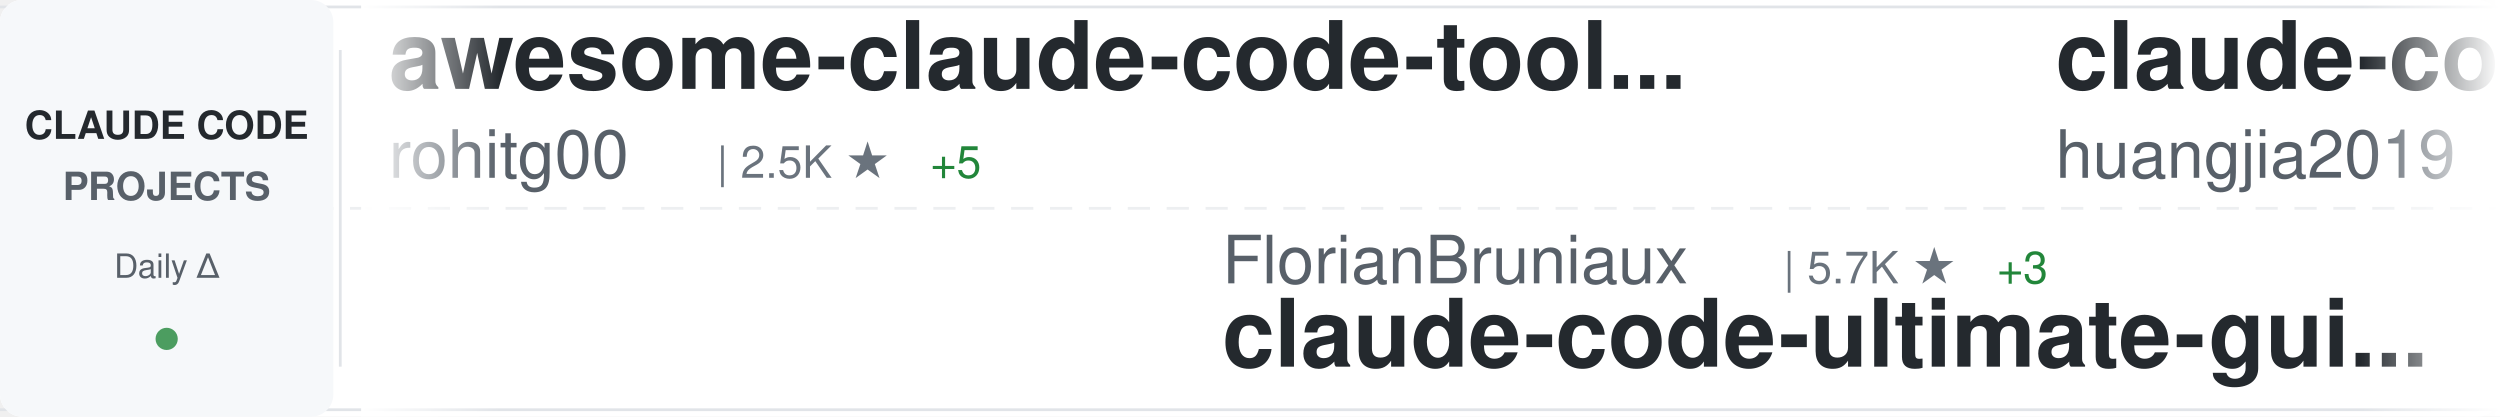
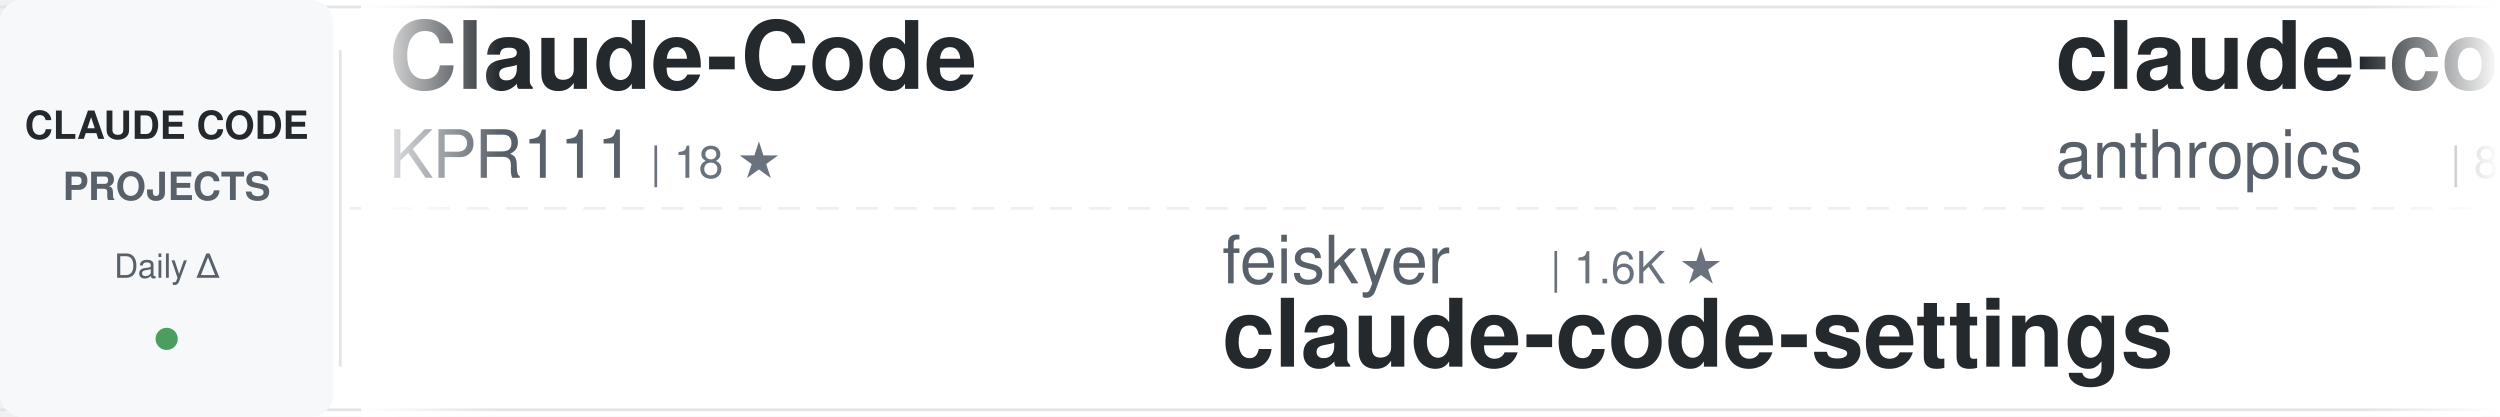
<svg xmlns="http://www.w3.org/2000/svg" width="900" height="150">
  <defs>
    <linearGradient id="awesomeLeftFade" x1="0%" y1="0%" x2="100%" y2="0%">
      <stop offset="0%" style="stop-color:#ffffff;stop-opacity:1" />
      <stop offset="100%" style="stop-color:#ffffff;stop-opacity:0" />
    </linearGradient>
    <linearGradient id="awesomeRightFade" x1="0%" y1="0%" x2="100%" y2="0%">
      <stop offset="0%" style="stop-color:#ffffff;stop-opacity:0" />
      <stop offset="100%" style="stop-color:#ffffff;stop-opacity:1" />
    </linearGradient>
  </defs>
  <rect width="900" height="150" fill="#ffffff" rx="8" />
  <rect x="0" y="2" width="900" height="1" fill="#e1e4e8" />
  <rect x="0" y="147" width="900" height="1" fill="#e1e4e8" />
  <line x1="0" y1="75" x2="900" y2="75" stroke="#e1e4e8" stroke-width="1" stroke-dasharray="8 6" opacity="0.6" />
  <rect x="0" y="0" width="120" height="150" fill="#f6f8fa" rx="8" />
  <text x="60" y="50" font-family="-apple-system, BlinkMacSystemFont, 'Segoe UI', Helvetica, Arial, sans-serif" font-size="14" font-weight="600" fill="#24292e" text-anchor="middle">CLAUDE CODE</text>
  <text x="60" y="72" font-family="-apple-system, BlinkMacSystemFont, 'Segoe UI', Helvetica, Arial, sans-serif" font-size="14" font-weight="600" fill="#586069" text-anchor="middle">PROJECTS</text>
  <text x="60" y="100" font-family="-apple-system, BlinkMacSystemFont, 'Segoe UI', Helvetica, Arial, sans-serif" font-size="12" font-weight="500" fill="#586069" text-anchor="middle">Daily Δ</text>
  <circle cx="60" cy="122" r="4" fill="#22863a" opacity="0.8" />
  <rect x="122" y="18" width="1" height="114" fill="#e1e4e8" />
  <clipPath id="awesomeTickerClip">
    <rect x="130" y="0" width="770" height="150" />
  </clipPath>
  <g clip-path="url(#awesomeTickerClip)">
    <g id="awesomeTickerItems">
      <animateTransform attributeName="transform" attributeType="XML" type="translate" from="0 0" to="-3000 0" dur="54s" repeatCount="indefinite" />
      <g transform="translate(0, 0)">
-         <text x="140" y="32" font-family="-apple-system, BlinkMacSystemFont, 'Segoe UI', Helvetica, Arial, sans-serif" font-size="34" font-weight="600" fill="#24292e">awesome-claude-code-tool...</text>
-         <text x="140" y="64" font-family="-apple-system, BlinkMacSystemFont, 'Segoe UI', Helvetica, Arial, sans-serif" font-size="24" font-weight="400" fill="#586069">rohitg00</text>
-         <text x="258" y="64" font-family="-apple-system, BlinkMacSystemFont, 'Segoe UI', Helvetica, Arial, sans-serif" font-size="16" font-weight="500" fill="#6a737d">| 2.5K ★</text>
-         <text x="335" y="64" font-family="-apple-system, BlinkMacSystemFont, 'Segoe UI', Helvetica, Arial, sans-serif" font-size="16" font-weight="500" fill="#22863a"> +5</text>
+         <text x="140" y="32" font-family="-apple-system, BlinkMacSystemFont, 'Segoe UI', Helvetica, Arial, sans-serif" font-size="34" font-weight="600" fill="#24292e">Claude-Code</text>
+         <text x="140" y="64" font-family="-apple-system, BlinkMacSystemFont, 'Segoe UI', Helvetica, Arial, sans-serif" font-size="24" font-weight="400" fill="#586069">KPR111</text>
+         <text x="234" y="64" font-family="-apple-system, BlinkMacSystemFont, 'Segoe UI', Helvetica, Arial, sans-serif" font-size="16" font-weight="500" fill="#6a737d">| 18 ★</text>
      </g>
      <g transform="translate(300, 0)">
-         <text x="140" y="102" font-family="-apple-system, BlinkMacSystemFont, 'Segoe UI', Helvetica, Arial, sans-serif" font-size="24" font-weight="400" fill="#586069">FlorianBruniaux</text>
-         <text x="342" y="102" font-family="-apple-system, BlinkMacSystemFont, 'Segoe UI', Helvetica, Arial, sans-serif" font-size="16" font-weight="500" fill="#6a737d">| 5.7K ★</text>
-         <text x="419" y="102" font-family="-apple-system, BlinkMacSystemFont, 'Segoe UI', Helvetica, Arial, sans-serif" font-size="16" font-weight="500" fill="#22863a"> +3</text>
-         <text x="140" y="132" font-family="-apple-system, BlinkMacSystemFont, 'Segoe UI', Helvetica, Arial, sans-serif" font-size="34" font-weight="600" fill="#24292e">claude-code-ultimate-gui...</text>
+         <text x="140" y="102" font-family="-apple-system, BlinkMacSystemFont, 'Segoe UI', Helvetica, Arial, sans-serif" font-size="24" font-weight="400" fill="#586069">feiskyer</text>
+         <text x="258" y="102" font-family="-apple-system, BlinkMacSystemFont, 'Segoe UI', Helvetica, Arial, sans-serif" font-size="16" font-weight="500" fill="#6a737d">| 1.6K ★</text>
+         <text x="140" y="132" font-family="-apple-system, BlinkMacSystemFont, 'Segoe UI', Helvetica, Arial, sans-serif" font-size="34" font-weight="600" fill="#24292e">claude-code-settings</text>
      </g>
      <g transform="translate(600, 0)">
-         <text x="140" y="32" font-family="-apple-system, BlinkMacSystemFont, 'Segoe UI', Helvetica, Arial, sans-serif" font-size="34" font-weight="600" fill="#24292e">claude-code-engineering</text>
-         <text x="140" y="64" font-family="-apple-system, BlinkMacSystemFont, 'Segoe UI', Helvetica, Arial, sans-serif" font-size="24" font-weight="400" fill="#586069">huangjia2019</text>
-         <text x="306" y="64" font-family="-apple-system, BlinkMacSystemFont, 'Segoe UI', Helvetica, Arial, sans-serif" font-size="16" font-weight="500" fill="#6a737d">| 1.1K ★</text>
+         <text x="140" y="32" font-family="-apple-system, BlinkMacSystemFont, 'Segoe UI', Helvetica, Arial, sans-serif" font-size="34" font-weight="600" fill="#24292e">claude-code-action</text>
+         <text x="140" y="64" font-family="-apple-system, BlinkMacSystemFont, 'Segoe UI', Helvetica, Arial, sans-serif" font-size="24" font-weight="400" fill="#586069">anthropics</text>
+         <text x="282" y="64" font-family="-apple-system, BlinkMacSystemFont, 'Segoe UI', Helvetica, Arial, sans-serif" font-size="16" font-weight="500" fill="#6a737d">| 8.6K ★</text>
+         <text x="359" y="64" font-family="-apple-system, BlinkMacSystemFont, 'Segoe UI', Helvetica, Arial, sans-serif" font-size="16" font-weight="500" fill="#22863a"> +5</text>
      </g>
      <g transform="translate(900, 0)">
-         <text x="140" y="102" font-family="-apple-system, BlinkMacSystemFont, 'Segoe UI', Helvetica, Arial, sans-serif" font-size="24" font-weight="400" fill="#586069">anthropics</text>
-         <text x="282" y="102" font-family="-apple-system, BlinkMacSystemFont, 'Segoe UI', Helvetica, Arial, sans-serif" font-size="16" font-weight="500" fill="#6a737d">| 141.1K ★</text>
-         <text x="377" y="102" font-family="-apple-system, BlinkMacSystemFont, 'Segoe UI', Helvetica, Arial, sans-serif" font-size="16" font-weight="500" fill="#22863a"> +31</text>
-         <text x="140" y="132" font-family="-apple-system, BlinkMacSystemFont, 'Segoe UI', Helvetica, Arial, sans-serif" font-size="34" font-weight="600" fill="#24292e">claude-code</text>
+         <text x="140" y="102" font-family="-apple-system, BlinkMacSystemFont, 'Segoe UI', Helvetica, Arial, sans-serif" font-size="24" font-weight="400" fill="#586069">Maciek-roboblog</text>
+         <text x="342" y="102" font-family="-apple-system, BlinkMacSystemFont, 'Segoe UI', Helvetica, Arial, sans-serif" font-size="16" font-weight="500" fill="#6a737d">| 8.6K ★</text>
+         <text x="419" y="102" font-family="-apple-system, BlinkMacSystemFont, 'Segoe UI', Helvetica, Arial, sans-serif" font-size="16" font-weight="500" fill="#22863a"> +2</text>
+         <text x="140" y="132" font-family="-apple-system, BlinkMacSystemFont, 'Segoe UI', Helvetica, Arial, sans-serif" font-size="34" font-weight="600" fill="#24292e">Claude-Code-Usage-Monito...</text>
      </g>
      <g transform="translate(1200, 0)">
-         <text x="140" y="32" font-family="-apple-system, BlinkMacSystemFont, 'Segoe UI', Helvetica, Arial, sans-serif" font-size="34" font-weight="600" fill="#24292e">learn-claude-code</text>
-         <text x="140" y="64" font-family="-apple-system, BlinkMacSystemFont, 'Segoe UI', Helvetica, Arial, sans-serif" font-size="24" font-weight="400" fill="#586069">shareAI-lab</text>
-         <text x="294" y="64" font-family="-apple-system, BlinkMacSystemFont, 'Segoe UI', Helvetica, Arial, sans-serif" font-size="16" font-weight="500" fill="#6a737d">| 73.9K ★</text>
-         <text x="380" y="64" font-family="-apple-system, BlinkMacSystemFont, 'Segoe UI', Helvetica, Arial, sans-serif" font-size="16" font-weight="500" fill="#22863a"> +16</text>
+         <text x="140" y="32" font-family="-apple-system, BlinkMacSystemFont, 'Segoe UI', Helvetica, Arial, sans-serif" font-size="34" font-weight="600" fill="#24292e">claude-code-my-workflow</text>
+         <text x="140" y="64" font-family="-apple-system, BlinkMacSystemFont, 'Segoe UI', Helvetica, Arial, sans-serif" font-size="24" font-weight="400" fill="#586069">pedrohcgs</text>
+         <text x="270" y="64" font-family="-apple-system, BlinkMacSystemFont, 'Segoe UI', Helvetica, Arial, sans-serif" font-size="16" font-weight="500" fill="#6a737d">| 1.5K ★</text>
      </g>
      <g transform="translate(1500, 0)">
-         <text x="140" y="102" font-family="-apple-system, BlinkMacSystemFont, 'Segoe UI', Helvetica, Arial, sans-serif" font-size="24" font-weight="400" fill="#586069">luyao618</text>
-         <text x="258" y="102" font-family="-apple-system, BlinkMacSystemFont, 'Segoe UI', Helvetica, Arial, sans-serif" font-size="16" font-weight="500" fill="#6a737d">| 1.7K ★</text>
-         <text x="335" y="102" font-family="-apple-system, BlinkMacSystemFont, 'Segoe UI', Helvetica, Arial, sans-serif" font-size="16" font-weight="500" fill="#22863a"> +2</text>
-         <text x="140" y="132" font-family="-apple-system, BlinkMacSystemFont, 'Segoe UI', Helvetica, Arial, sans-serif" font-size="34" font-weight="600" fill="#24292e">Claude-Code-Source-Study</text>
+         <text x="140" y="102" font-family="-apple-system, BlinkMacSystemFont, 'Segoe UI', Helvetica, Arial, sans-serif" font-size="24" font-weight="400" fill="#586069">shareAI-lab</text>
+         <text x="294" y="102" font-family="-apple-system, BlinkMacSystemFont, 'Segoe UI', Helvetica, Arial, sans-serif" font-size="16" font-weight="500" fill="#6a737d">| 73.9K ★</text>
+         <text x="380" y="102" font-family="-apple-system, BlinkMacSystemFont, 'Segoe UI', Helvetica, Arial, sans-serif" font-size="16" font-weight="500" fill="#22863a"> +5</text>
+         <text x="140" y="132" font-family="-apple-system, BlinkMacSystemFont, 'Segoe UI', Helvetica, Arial, sans-serif" font-size="34" font-weight="600" fill="#24292e">learn-claude-code</text>
      </g>
      <g transform="translate(1800, 0)">
-         <text x="140" y="32" font-family="-apple-system, BlinkMacSystemFont, 'Segoe UI', Helvetica, Arial, sans-serif" font-size="34" font-weight="600" fill="#24292e">claude-code-proxy</text>
-         <text x="140" y="64" font-family="-apple-system, BlinkMacSystemFont, 'Segoe UI', Helvetica, Arial, sans-serif" font-size="24" font-weight="400" fill="#586069">1rgs</text>
-         <text x="210" y="64" font-family="-apple-system, BlinkMacSystemFont, 'Segoe UI', Helvetica, Arial, sans-serif" font-size="16" font-weight="500" fill="#6a737d">| 3.7K ★</text>
+         <text x="140" y="32" font-family="-apple-system, BlinkMacSystemFont, 'Segoe UI', Helvetica, Arial, sans-serif" font-size="34" font-weight="600" fill="#24292e">claude-code-templates</text>
+         <text x="140" y="64" font-family="-apple-system, BlinkMacSystemFont, 'Segoe UI', Helvetica, Arial, sans-serif" font-size="24" font-weight="400" fill="#586069">davila7</text>
+         <text x="246" y="64" font-family="-apple-system, BlinkMacSystemFont, 'Segoe UI', Helvetica, Arial, sans-serif" font-size="16" font-weight="500" fill="#6a737d">| 30.2K ★</text>
+         <text x="332" y="64" font-family="-apple-system, BlinkMacSystemFont, 'Segoe UI', Helvetica, Arial, sans-serif" font-size="16" font-weight="500" fill="#22863a"> +3</text>
      </g>
      <g transform="translate(2100, 0)">
-         <text x="140" y="102" font-family="-apple-system, BlinkMacSystemFont, 'Segoe UI', Helvetica, Arial, sans-serif" font-size="24" font-weight="400" fill="#586069">anthropics</text>
-         <text x="282" y="102" font-family="-apple-system, BlinkMacSystemFont, 'Segoe UI', Helvetica, Arial, sans-serif" font-size="16" font-weight="500" fill="#6a737d">| 943 ★</text>
-         <text x="140" y="132" font-family="-apple-system, BlinkMacSystemFont, 'Segoe UI', Helvetica, Arial, sans-serif" font-size="34" font-weight="600" fill="#24292e">claude-code-base-action</text>
+         <text x="140" y="102" font-family="-apple-system, BlinkMacSystemFont, 'Segoe UI', Helvetica, Arial, sans-serif" font-size="24" font-weight="400" fill="#586069">1rgs</text>
+         <text x="210" y="102" font-family="-apple-system, BlinkMacSystemFont, 'Segoe UI', Helvetica, Arial, sans-serif" font-size="16" font-weight="500" fill="#6a737d">| 3.7K ★</text>
+         <text x="140" y="132" font-family="-apple-system, BlinkMacSystemFont, 'Segoe UI', Helvetica, Arial, sans-serif" font-size="34" font-weight="600" fill="#24292e">claude-code-proxy</text>
      </g>
      <g transform="translate(2400, 0)">
-         <text x="140" y="32" font-family="-apple-system, BlinkMacSystemFont, 'Segoe UI', Helvetica, Arial, sans-serif" font-size="34" font-weight="600" fill="#24292e">claude-code-settings</text>
-         <text x="140" y="64" font-family="-apple-system, BlinkMacSystemFont, 'Segoe UI', Helvetica, Arial, sans-serif" font-size="24" font-weight="400" fill="#586069">feiskyer</text>
-         <text x="258" y="64" font-family="-apple-system, BlinkMacSystemFont, 'Segoe UI', Helvetica, Arial, sans-serif" font-size="16" font-weight="500" fill="#6a737d">| 1.6K ★</text>
+         <text x="140" y="32" font-family="-apple-system, BlinkMacSystemFont, 'Segoe UI', Helvetica, Arial, sans-serif" font-size="34" font-weight="600" fill="#24292e">claude-code</text>
+         <text x="140" y="64" font-family="-apple-system, BlinkMacSystemFont, 'Segoe UI', Helvetica, Arial, sans-serif" font-size="24" font-weight="400" fill="#586069">T-Lab-CUHKSZ</text>
+         <text x="306" y="64" font-family="-apple-system, BlinkMacSystemFont, 'Segoe UI', Helvetica, Arial, sans-serif" font-size="16" font-weight="500" fill="#6a737d">| 328 ★</text>
      </g>
      <g transform="translate(2700, 0)">
-         <text x="140" y="102" font-family="-apple-system, BlinkMacSystemFont, 'Segoe UI', Helvetica, Arial, sans-serif" font-size="24" font-weight="400" fill="#586069">claude-code-best</text>
-         <text x="354" y="102" font-family="-apple-system, BlinkMacSystemFont, 'Segoe UI', Helvetica, Arial, sans-serif" font-size="16" font-weight="500" fill="#6a737d">| 22.0K ★</text>
-         <text x="440" y="102" font-family="-apple-system, BlinkMacSystemFont, 'Segoe UI', Helvetica, Arial, sans-serif" font-size="16" font-weight="500" fill="#22863a"> +7</text>
+         <text x="140" y="102" font-family="-apple-system, BlinkMacSystemFont, 'Segoe UI', Helvetica, Arial, sans-serif" font-size="24" font-weight="400" fill="#586069">codeaashu</text>
+         <text x="270" y="102" font-family="-apple-system, BlinkMacSystemFont, 'Segoe UI', Helvetica, Arial, sans-serif" font-size="16" font-weight="500" fill="#6a737d">| 3.2K ★</text>
+         <text x="347" y="102" font-family="-apple-system, BlinkMacSystemFont, 'Segoe UI', Helvetica, Arial, sans-serif" font-size="16" font-weight="500" fill="#22863a"> +2</text>
        <text x="140" y="132" font-family="-apple-system, BlinkMacSystemFont, 'Segoe UI', Helvetica, Arial, sans-serif" font-size="34" font-weight="600" fill="#24292e">claude-code</text>
      </g>
      <g transform="translate(3000, 0)">
-         <text x="140" y="32" font-family="-apple-system, BlinkMacSystemFont, 'Segoe UI', Helvetica, Arial, sans-serif" font-size="34" font-weight="600" fill="#24292e">awesome-claude-code-tool...</text>
-         <text x="140" y="64" font-family="-apple-system, BlinkMacSystemFont, 'Segoe UI', Helvetica, Arial, sans-serif" font-size="24" font-weight="400" fill="#586069">rohitg00</text>
-         <text x="258" y="64" font-family="-apple-system, BlinkMacSystemFont, 'Segoe UI', Helvetica, Arial, sans-serif" font-size="16" font-weight="500" fill="#6a737d">| 2.5K ★</text>
-         <text x="335" y="64" font-family="-apple-system, BlinkMacSystemFont, 'Segoe UI', Helvetica, Arial, sans-serif" font-size="16" font-weight="500" fill="#22863a"> +5</text>
+         <text x="140" y="32" font-family="-apple-system, BlinkMacSystemFont, 'Segoe UI', Helvetica, Arial, sans-serif" font-size="34" font-weight="600" fill="#24292e">Claude-Code</text>
+         <text x="140" y="64" font-family="-apple-system, BlinkMacSystemFont, 'Segoe UI', Helvetica, Arial, sans-serif" font-size="24" font-weight="400" fill="#586069">KPR111</text>
+         <text x="234" y="64" font-family="-apple-system, BlinkMacSystemFont, 'Segoe UI', Helvetica, Arial, sans-serif" font-size="16" font-weight="500" fill="#6a737d">| 18 ★</text>
      </g>
      <g transform="translate(3300, 0)">
-         <text x="140" y="102" font-family="-apple-system, BlinkMacSystemFont, 'Segoe UI', Helvetica, Arial, sans-serif" font-size="24" font-weight="400" fill="#586069">FlorianBruniaux</text>
-         <text x="342" y="102" font-family="-apple-system, BlinkMacSystemFont, 'Segoe UI', Helvetica, Arial, sans-serif" font-size="16" font-weight="500" fill="#6a737d">| 5.7K ★</text>
-         <text x="419" y="102" font-family="-apple-system, BlinkMacSystemFont, 'Segoe UI', Helvetica, Arial, sans-serif" font-size="16" font-weight="500" fill="#22863a"> +3</text>
-         <text x="140" y="132" font-family="-apple-system, BlinkMacSystemFont, 'Segoe UI', Helvetica, Arial, sans-serif" font-size="34" font-weight="600" fill="#24292e">claude-code-ultimate-gui...</text>
+         <text x="140" y="102" font-family="-apple-system, BlinkMacSystemFont, 'Segoe UI', Helvetica, Arial, sans-serif" font-size="24" font-weight="400" fill="#586069">feiskyer</text>
+         <text x="258" y="102" font-family="-apple-system, BlinkMacSystemFont, 'Segoe UI', Helvetica, Arial, sans-serif" font-size="16" font-weight="500" fill="#6a737d">| 1.6K ★</text>
+         <text x="140" y="132" font-family="-apple-system, BlinkMacSystemFont, 'Segoe UI', Helvetica, Arial, sans-serif" font-size="34" font-weight="600" fill="#24292e">claude-code-settings</text>
      </g>
      <g transform="translate(3600, 0)">
-         <text x="140" y="32" font-family="-apple-system, BlinkMacSystemFont, 'Segoe UI', Helvetica, Arial, sans-serif" font-size="34" font-weight="600" fill="#24292e">claude-code-engineering</text>
-         <text x="140" y="64" font-family="-apple-system, BlinkMacSystemFont, 'Segoe UI', Helvetica, Arial, sans-serif" font-size="24" font-weight="400" fill="#586069">huangjia2019</text>
-         <text x="306" y="64" font-family="-apple-system, BlinkMacSystemFont, 'Segoe UI', Helvetica, Arial, sans-serif" font-size="16" font-weight="500" fill="#6a737d">| 1.1K ★</text>
+         <text x="140" y="32" font-family="-apple-system, BlinkMacSystemFont, 'Segoe UI', Helvetica, Arial, sans-serif" font-size="34" font-weight="600" fill="#24292e">claude-code-action</text>
+         <text x="140" y="64" font-family="-apple-system, BlinkMacSystemFont, 'Segoe UI', Helvetica, Arial, sans-serif" font-size="24" font-weight="400" fill="#586069">anthropics</text>
+         <text x="282" y="64" font-family="-apple-system, BlinkMacSystemFont, 'Segoe UI', Helvetica, Arial, sans-serif" font-size="16" font-weight="500" fill="#6a737d">| 8.6K ★</text>
+         <text x="359" y="64" font-family="-apple-system, BlinkMacSystemFont, 'Segoe UI', Helvetica, Arial, sans-serif" font-size="16" font-weight="500" fill="#22863a"> +5</text>
      </g>
      <g transform="translate(3900, 0)">
-         <text x="140" y="102" font-family="-apple-system, BlinkMacSystemFont, 'Segoe UI', Helvetica, Arial, sans-serif" font-size="24" font-weight="400" fill="#586069">anthropics</text>
-         <text x="282" y="102" font-family="-apple-system, BlinkMacSystemFont, 'Segoe UI', Helvetica, Arial, sans-serif" font-size="16" font-weight="500" fill="#6a737d">| 141.1K ★</text>
-         <text x="377" y="102" font-family="-apple-system, BlinkMacSystemFont, 'Segoe UI', Helvetica, Arial, sans-serif" font-size="16" font-weight="500" fill="#22863a"> +31</text>
-         <text x="140" y="132" font-family="-apple-system, BlinkMacSystemFont, 'Segoe UI', Helvetica, Arial, sans-serif" font-size="34" font-weight="600" fill="#24292e">claude-code</text>
+         <text x="140" y="102" font-family="-apple-system, BlinkMacSystemFont, 'Segoe UI', Helvetica, Arial, sans-serif" font-size="24" font-weight="400" fill="#586069">Maciek-roboblog</text>
+         <text x="342" y="102" font-family="-apple-system, BlinkMacSystemFont, 'Segoe UI', Helvetica, Arial, sans-serif" font-size="16" font-weight="500" fill="#6a737d">| 8.6K ★</text>
+         <text x="419" y="102" font-family="-apple-system, BlinkMacSystemFont, 'Segoe UI', Helvetica, Arial, sans-serif" font-size="16" font-weight="500" fill="#22863a"> +2</text>
+         <text x="140" y="132" font-family="-apple-system, BlinkMacSystemFont, 'Segoe UI', Helvetica, Arial, sans-serif" font-size="34" font-weight="600" fill="#24292e">Claude-Code-Usage-Monito...</text>
      </g>
    </g>
  </g>
  <rect x="130" y="0" width="50" height="150" fill="url(#awesomeLeftFade)" />
  <rect x="850" y="0" width="50" height="150" fill="url(#awesomeRightFade)" />
</svg>
